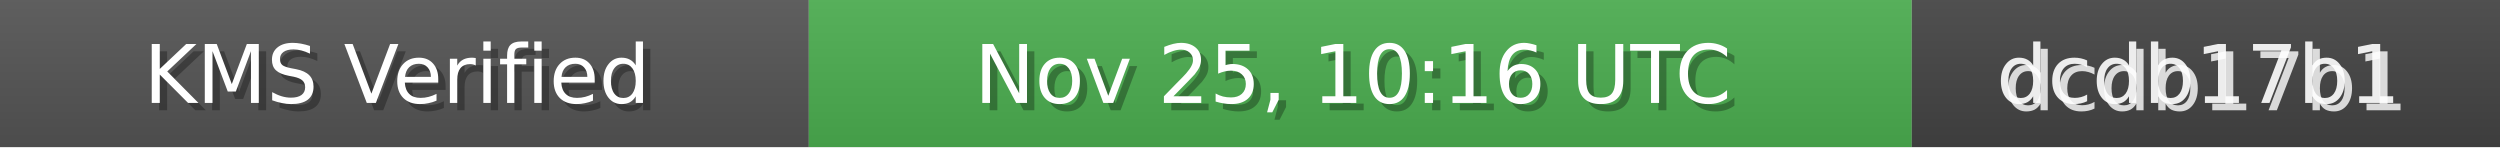
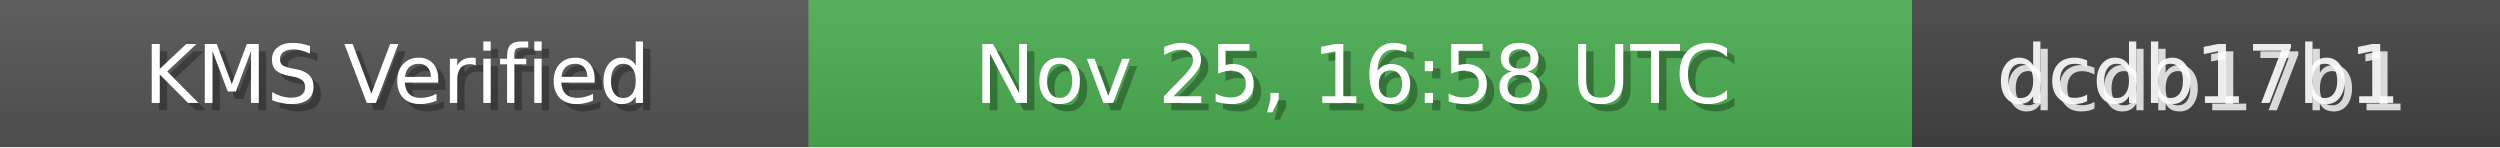
<svg xmlns="http://www.w3.org/2000/svg" width="340" height="20" role="img">
  <linearGradient id="bg" x2="0" y2="100%">
    <stop offset="0" stop-color="#bbb" stop-opacity=".1" />
    <stop offset="1" stop-opacity=".1" />
  </linearGradient>
  <rect width="110" height="20" fill="#555" />
  <rect x="110" width="150" height="20" fill="#4CAF50" />
  <rect x="260" width="80" height="20" fill="#444" />
  <rect width="340" height="20" fill="url(#bg)" />
  <g fill="#fff" text-anchor="middle" font-family="Verdana,Geneva,DejaVu Sans,sans-serif" font-size="11">
    <text x="55" y="15" fill="#000" fill-opacity=".3">KMS Verified</text>
    <text x="54" y="14">KMS Verified</text>
-     <text x="185" y="15" fill="#000" fill-opacity=".3">Nov 25, 10:16 UTC</text>
-     <text x="184" y="14">Nov 25, 10:16 UTC</text>
+     <text x="185" y="15" fill="#000" fill-opacity=".3">Nov 25, 16:58 UTC</text>
+     <text x="184" y="14">Nov 25, 16:58 UTC</text>
    <text x="300" y="15" fill="#fff" fill-opacity=".8">dcdb17b1</text>
    <text x="299" y="14" fill="#fff" fill-opacity=".9">dcdb17b1</text>
  </g>
</svg>
